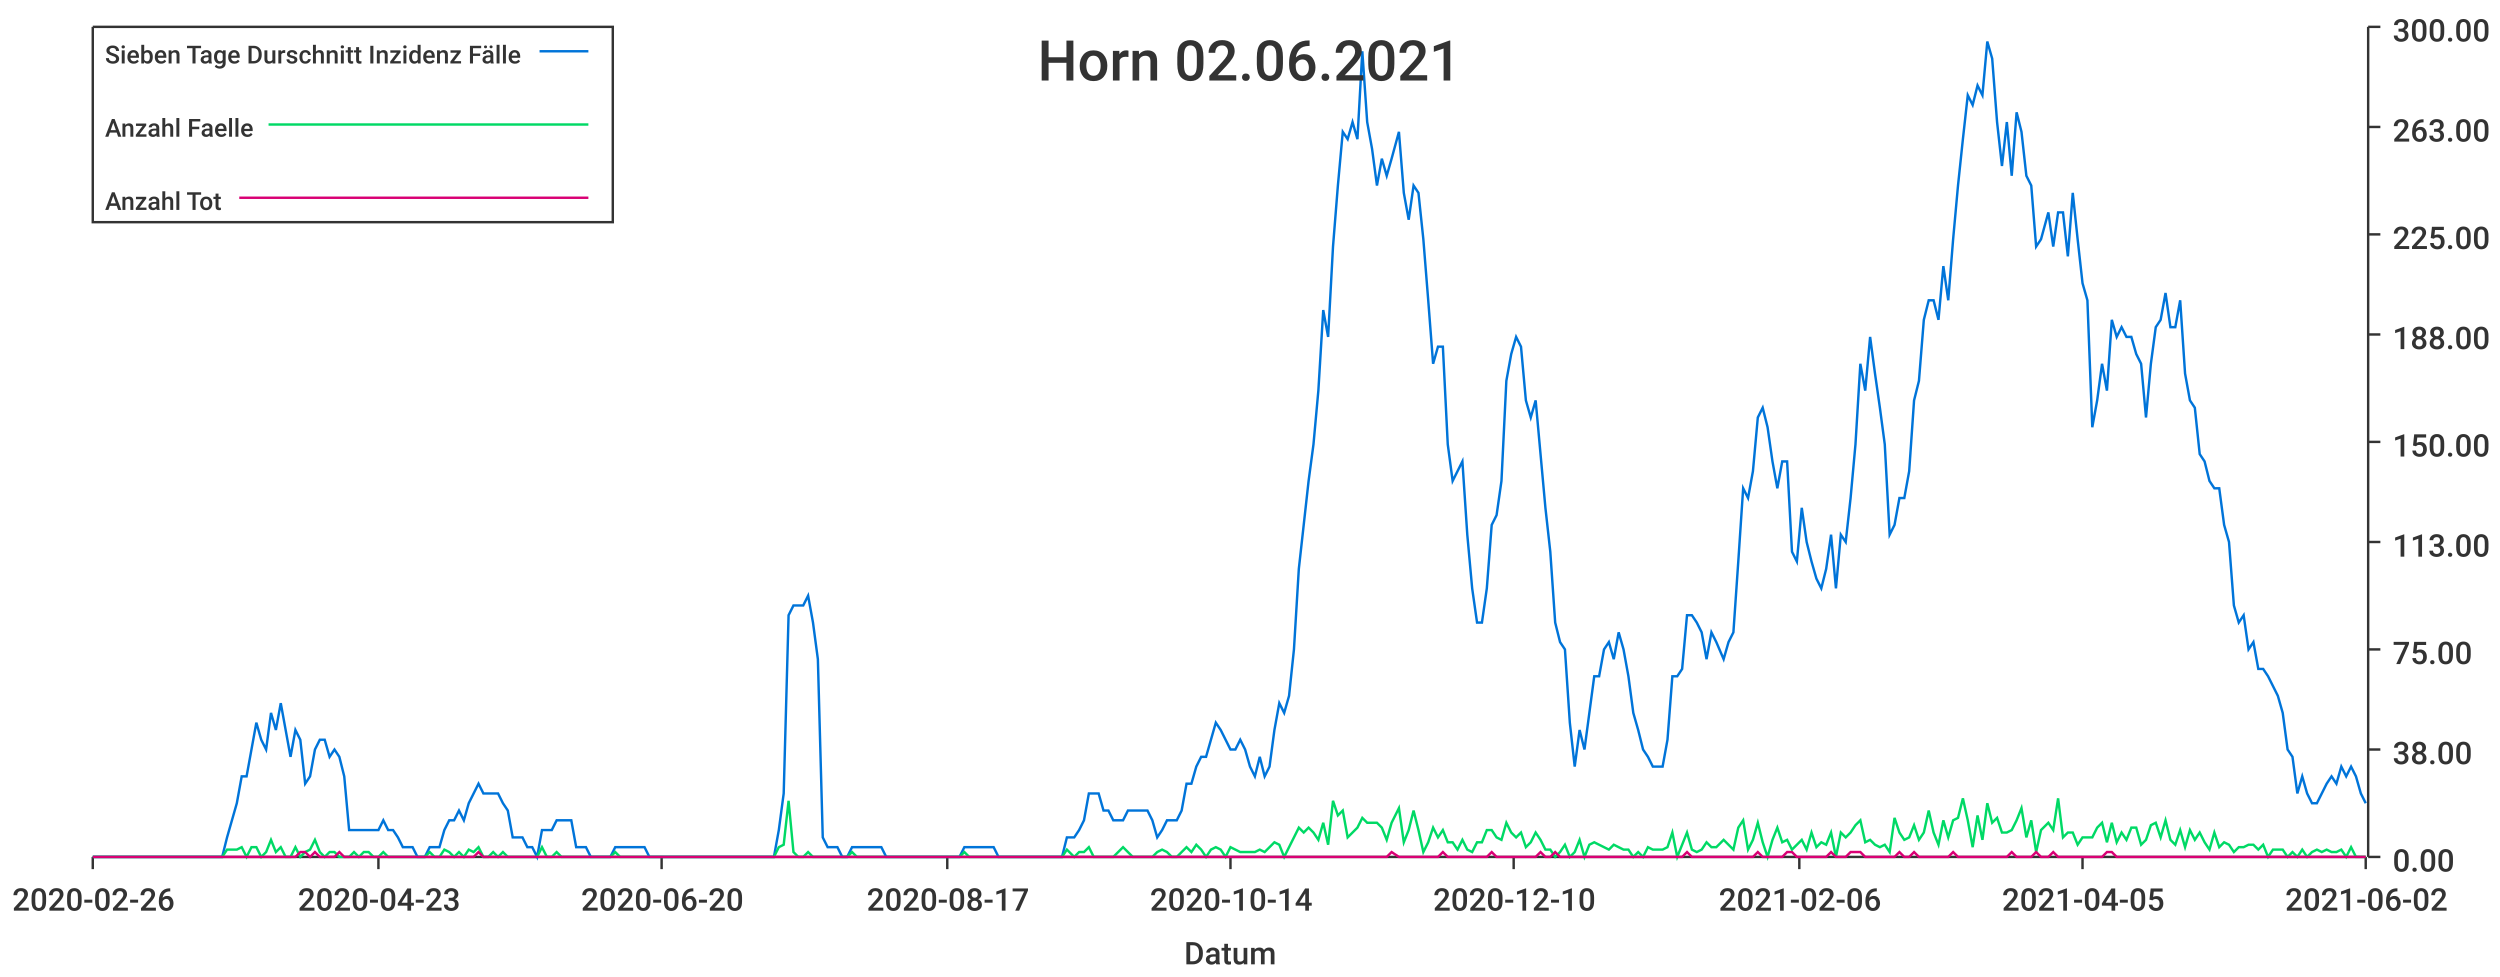
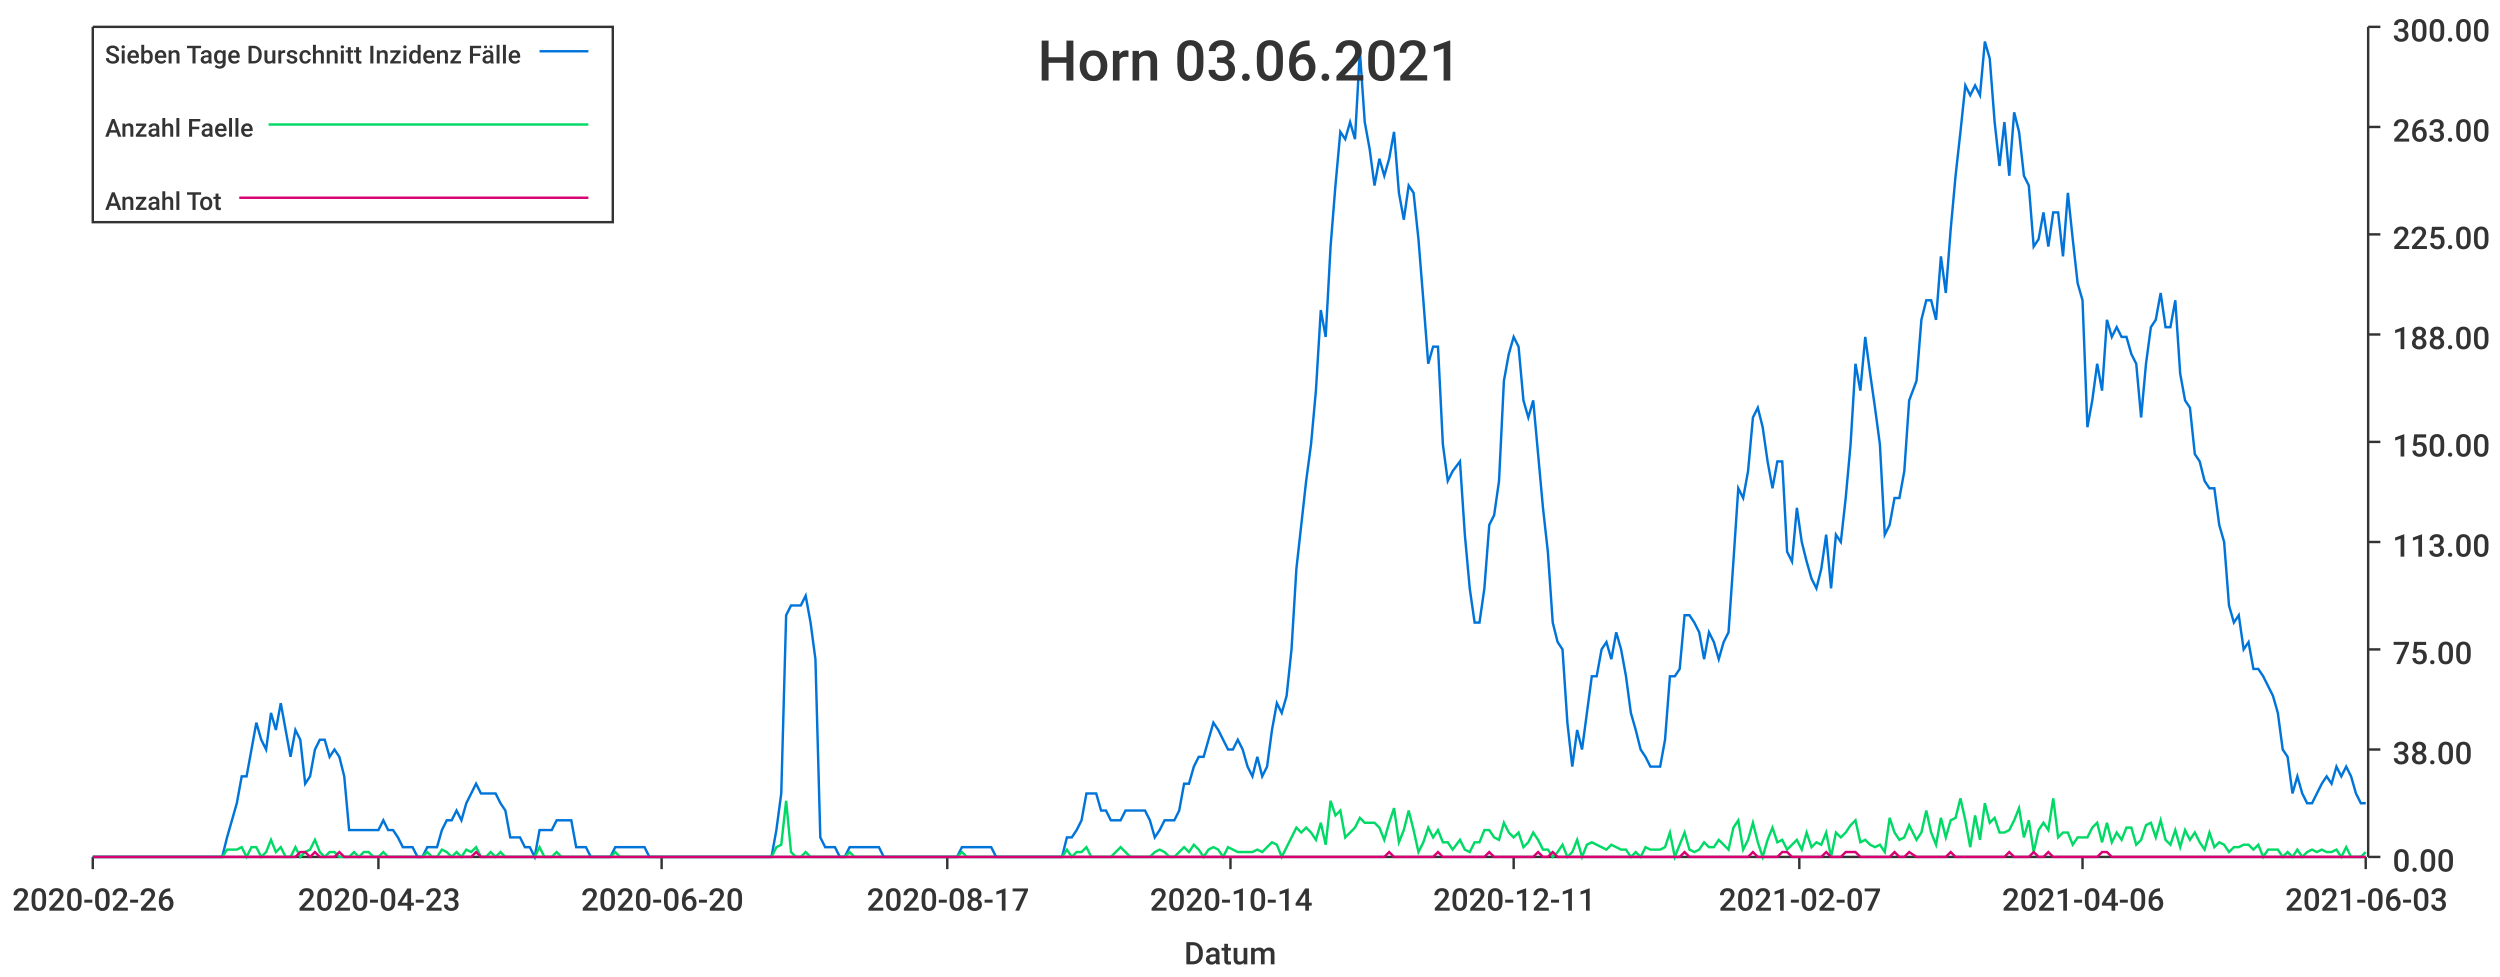
<svg xmlns="http://www.w3.org/2000/svg" width="1024" height="400">\n<path d="M 0 0 L 1024 0 L 1024 400 L 0 400 L 0 0" style="stroke-width:0;stroke:rgba(255,255,255,1.0);fill:rgba(255,255,255,1.0)" />
  <path d="M 38 11 L 969 11 L 969 351 L 38 351 L 38 11" style="stroke-width:0;stroke:rgba(255,255,255,1.0);fill:rgba(255,255,255,1.0)" />
  <path d="M 38 351 L 969 351" style="stroke-width:1;stroke:rgba(51,51,51,1.0);fill:none" />
  <path d="M 38 351 L 38 356" style="stroke-width:1;stroke:rgba(51,51,51,1.0);fill:none" />
  <text x="5" y="373" style="stroke-width:0;stroke:none;fill:rgba(51,51,51,1.0);font-size:12.8px;font-family:'Roboto Medium',sans-serif">2020-02-26</text>
  <path d="M 155 351 L 155 356" style="stroke-width:1;stroke:rgba(51,51,51,1.0);fill:none" />
  <text x="122" y="373" style="stroke-width:0;stroke:none;fill:rgba(51,51,51,1.0);font-size:12.8px;font-family:'Roboto Medium',sans-serif">2020-04-23</text>
  <path d="M 271 351 L 271 356" style="stroke-width:1;stroke:rgba(51,51,51,1.0);fill:none" />
  <text x="238" y="373" style="stroke-width:0;stroke:none;fill:rgba(51,51,51,1.0);font-size:12.8px;font-family:'Roboto Medium',sans-serif">2020-06-20</text>
  <path d="M 388 351 L 388 356" style="stroke-width:1;stroke:rgba(51,51,51,1.0);fill:none" />
  <text x="355" y="373" style="stroke-width:0;stroke:none;fill:rgba(51,51,51,1.0);font-size:12.8px;font-family:'Roboto Medium',sans-serif">2020-08-17</text>
  <path d="M 504 351 L 504 356" style="stroke-width:1;stroke:rgba(51,51,51,1.0);fill:none" />
  <text x="471" y="373" style="stroke-width:0;stroke:none;fill:rgba(51,51,51,1.0);font-size:12.8px;font-family:'Roboto Medium',sans-serif">2020-10-14</text>
  <path d="M 620 351 L 620 356" style="stroke-width:1;stroke:rgba(51,51,51,1.0);fill:none" />
-   <text x="587" y="373" style="stroke-width:0;stroke:none;fill:rgba(51,51,51,1.0);font-size:12.8px;font-family:'Roboto Medium',sans-serif">2020-12-10</text>
+   <text x="587" y="373" style="stroke-width:0;stroke:none;fill:rgba(51,51,51,1.0);font-size:12.8px;font-family:'Roboto Medium',sans-serif">2020-12-11</text>
  <path d="M 737 351 L 737 356" style="stroke-width:1;stroke:rgba(51,51,51,1.0);fill:none" />
-   <text x="704" y="373" style="stroke-width:0;stroke:none;fill:rgba(51,51,51,1.0);font-size:12.8px;font-family:'Roboto Medium',sans-serif">2021-02-06</text>
+   <text x="704" y="373" style="stroke-width:0;stroke:none;fill:rgba(51,51,51,1.0);font-size:12.8px;font-family:'Roboto Medium',sans-serif">2021-02-07</text>
  <path d="M 853 351 L 853 356" style="stroke-width:1;stroke:rgba(51,51,51,1.0);fill:none" />
-   <text x="820" y="373" style="stroke-width:0;stroke:none;fill:rgba(51,51,51,1.0);font-size:12.8px;font-family:'Roboto Medium',sans-serif">2021-04-05</text>
+   <text x="820" y="373" style="stroke-width:0;stroke:none;fill:rgba(51,51,51,1.0);font-size:12.8px;font-family:'Roboto Medium',sans-serif">2021-04-06</text>
  <path d="M 969 351 L 969 356" style="stroke-width:1;stroke:rgba(51,51,51,1.0);fill:none" />
-   <text x="936" y="373" style="stroke-width:0;stroke:none;fill:rgba(51,51,51,1.0);font-size:12.8px;font-family:'Roboto Medium',sans-serif">2021-06-02</text>
+   <text x="936" y="373" style="stroke-width:0;stroke:none;fill:rgba(51,51,51,1.0);font-size:12.8px;font-family:'Roboto Medium',sans-serif">2021-06-03</text>
  <text x="485" y="395" style="stroke-width:0;stroke:none;fill:rgba(51,51,51,1.0);font-size:12.8px;font-family:'Roboto Medium',sans-serif">Datum</text>
  <path d="M 970 351 L 970 11" style="stroke-width:1;stroke:rgba(51,51,51,1.0);fill:none" />
  <path d="M 970 351 L 975 351" style="stroke-width:1;stroke:rgba(51,51,51,1.0);fill:none" />
  <text x="980" y="357" style="stroke-width:0;stroke:none;fill:rgba(51,51,51,1.0);font-size:12.8px;font-family:'Roboto Medium',sans-serif">0.00</text>
  <path d="M 970 307 L 975 307" style="stroke-width:1;stroke:rgba(51,51,51,1.0);fill:none" />
  <text x="980" y="313" style="stroke-width:0;stroke:none;fill:rgba(51,51,51,1.0);font-size:12.8px;font-family:'Roboto Medium',sans-serif">38.00</text>
  <path d="M 970 266 L 975 266" style="stroke-width:1;stroke:rgba(51,51,51,1.0);fill:none" />
  <text x="980" y="272" style="stroke-width:0;stroke:none;fill:rgba(51,51,51,1.0);font-size:12.8px;font-family:'Roboto Medium',sans-serif">75.00</text>
  <path d="M 970 222 L 975 222" style="stroke-width:1;stroke:rgba(51,51,51,1.0);fill:none" />
  <text x="980" y="228" style="stroke-width:0;stroke:none;fill:rgba(51,51,51,1.0);font-size:12.8px;font-family:'Roboto Medium',sans-serif">113.00</text>
  <path d="M 970 181 L 975 181" style="stroke-width:1;stroke:rgba(51,51,51,1.0);fill:none" />
  <text x="980" y="187" style="stroke-width:0;stroke:none;fill:rgba(51,51,51,1.0);font-size:12.8px;font-family:'Roboto Medium',sans-serif">150.00</text>
  <path d="M 970 137 L 975 137" style="stroke-width:1;stroke:rgba(51,51,51,1.0);fill:none" />
  <text x="980" y="143" style="stroke-width:0;stroke:none;fill:rgba(51,51,51,1.0);font-size:12.8px;font-family:'Roboto Medium',sans-serif">188.00</text>
  <path d="M 970 96 L 975 96" style="stroke-width:1;stroke:rgba(51,51,51,1.0);fill:none" />
  <text x="980" y="102" style="stroke-width:0;stroke:none;fill:rgba(51,51,51,1.0);font-size:12.8px;font-family:'Roboto Medium',sans-serif">225.00</text>
  <path d="M 970 52 L 975 52" style="stroke-width:1;stroke:rgba(51,51,51,1.0);fill:none" />
  <text x="980" y="58" style="stroke-width:0;stroke:none;fill:rgba(51,51,51,1.0);font-size:12.8px;font-family:'Roboto Medium',sans-serif">263.00</text>
  <path d="M 970 11 L 975 11" style="stroke-width:1;stroke:rgba(51,51,51,1.0);fill:none" />
  <text x="980" y="17" style="stroke-width:0;stroke:none;fill:rgba(51,51,51,1.0);font-size:12.8px;font-family:'Roboto Medium',sans-serif">300.00</text>
-   <path d="M 38 351 L 41 351 L 43 351 L 45 351 L 47 351 L 49 351 L 51 351 L 53 351 L 55 351 L 57 351 L 59 351 L 61 351 L 63 351 L 65 351 L 67 351 L 69 351 L 71 351 L 73 351 L 75 351 L 77 351 L 79 351 L 81 351 L 83 351 L 85 351 L 87 351 L 89 351 L 91 351 L 93 343 L 95 336 L 97 329 L 99 318 L 101 318 L 103 307 L 105 296 L 107 303 L 109 307 L 111 292 L 113 299 L 115 288 L 117 299 L 119 310 L 121 299 L 123 303 L 125 321 L 127 318 L 129 307 L 131 303 L 133 303 L 135 310 L 137 307 L 139 310 L 141 318 L 143 340 L 145 340 L 147 340 L 149 340 L 151 340 L 153 340 L 155 340 L 157 336 L 159 340 L 161 340 L 163 343 L 165 347 L 167 347 L 169 347 L 171 351 L 174 351 L 176 347 L 178 347 L 180 347 L 182 340 L 184 336 L 186 336 L 188 332 L 190 336 L 192 329 L 194 325 L 196 321 L 198 325 L 200 325 L 202 325 L 204 325 L 206 329 L 208 332 L 210 343 L 212 343 L 214 343 L 216 347 L 218 347 L 220 351 L 222 340 L 224 340 L 226 340 L 228 336 L 230 336 L 232 336 L 234 336 L 236 347 L 238 347 L 240 347 L 242 351 L 244 351 L 246 351 L 248 351 L 250 351 L 252 347 L 254 347 L 256 347 L 258 347 L 260 347 L 262 347 L 264 347 L 266 351 L 268 351 L 270 351 L 272 351 L 274 351 L 276 351 L 278 351 L 280 351 L 282 351 L 284 351 L 286 351 L 288 351 L 290 351 L 292 351 L 294 351 L 296 351 L 298 351 L 300 351 L 302 351 L 304 351 L 307 351 L 309 351 L 311 351 L 313 351 L 315 351 L 317 351 L 319 340 L 321 325 L 323 252 L 325 248 L 327 248 L 329 248 L 331 244 L 333 255 L 335 270 L 337 343 L 339 347 L 341 347 L 343 347 L 345 351 L 347 351 L 349 347 L 351 347 L 353 347 L 355 347 L 357 347 L 359 347 L 361 347 L 363 351 L 365 351 L 367 351 L 369 351 L 371 351 L 373 351 L 375 351 L 377 351 L 379 351 L 381 351 L 383 351 L 385 351 L 387 351 L 389 351 L 391 351 L 393 351 L 395 347 L 397 347 L 399 347 L 401 347 L 403 347 L 405 347 L 407 347 L 409 351 L 411 351 L 413 351 L 415 351 L 417 351 L 419 351 L 421 351 L 423 351 L 425 351 L 427 351 L 429 351 L 431 351 L 433 351 L 435 351 L 437 343 L 440 343 L 442 340 L 444 336 L 446 325 L 448 325 L 450 325 L 452 332 L 454 332 L 456 336 L 458 336 L 460 336 L 462 332 L 464 332 L 466 332 L 468 332 L 470 332 L 472 336 L 474 343 L 476 340 L 478 336 L 480 336 L 482 336 L 484 332 L 486 321 L 488 321 L 490 314 L 492 310 L 494 310 L 496 303 L 498 296 L 500 299 L 502 303 L 504 307 L 506 307 L 508 303 L 510 307 L 512 314 L 514 318 L 516 310 L 518 318 L 520 314 L 522 299 L 524 288 L 526 292 L 528 285 L 530 266 L 532 233 L 534 215 L 536 197 L 538 182 L 540 160 L 542 127 L 544 138 L 546 101 L 548 76 L 550 54 L 552 57 L 554 50 L 556 57 L 558 21 L 560 50 L 562 61 L 564 76 L 566 65 L 568 72 L 570 65 L 573 54 L 575 79 L 577 90 L 579 76 L 581 79 L 583 98 L 585 123 L 587 149 L 589 142 L 591 142 L 593 182 L 595 197 L 597 193 L 599 189 L 601 219 L 603 241 L 605 255 L 607 255 L 609 241 L 611 215 L 613 211 L 615 197 L 617 156 L 619 145 L 621 138 L 623 142 L 625 164 L 627 171 L 629 164 L 631 186 L 633 208 L 635 226 L 637 255 L 639 263 L 641 266 L 643 296 L 645 314 L 647 299 L 649 307 L 651 292 L 653 277 L 655 277 L 657 266 L 659 263 L 661 270 L 663 259 L 665 266 L 667 277 L 669 292 L 671 299 L 673 307 L 675 310 L 677 314 L 679 314 L 681 314 L 683 303 L 685 277 L 687 277 L 689 274 L 691 252 L 693 252 L 695 255 L 697 259 L 699 270 L 701 259 L 703 263 L 706 270 L 708 263 L 710 259 L 712 230 L 714 200 L 716 204 L 718 193 L 720 171 L 722 167 L 724 175 L 726 189 L 728 200 L 730 189 L 732 189 L 734 226 L 736 230 L 738 208 L 740 222 L 742 230 L 744 237 L 746 241 L 748 233 L 750 219 L 752 241 L 754 219 L 756 222 L 758 204 L 760 182 L 762 149 L 764 160 L 766 138 L 768 153 L 770 167 L 772 182 L 774 219 L 776 215 L 778 204 L 780 204 L 782 193 L 784 164 L 786 156 L 788 131 L 790 123 L 792 123 L 794 131 L 796 109 L 798 123 L 800 98 L 802 76 L 804 57 L 806 39 L 808 43 L 810 35 L 812 39 L 814 17 L 816 24 L 818 50 L 820 68 L 822 50 L 824 72 L 826 46 L 828 54 L 830 72 L 832 76 L 834 101 L 836 98 L 839 87 L 841 101 L 843 87 L 845 87 L 847 105 L 849 79 L 851 98 L 853 116 L 855 123 L 857 175 L 859 164 L 861 149 L 863 160 L 865 131 L 867 138 L 869 134 L 871 138 L 873 138 L 875 145 L 877 149 L 879 171 L 881 149 L 883 134 L 885 131 L 887 120 L 889 134 L 891 134 L 893 123 L 895 153 L 897 164 L 899 167 L 901 186 L 903 189 L 905 197 L 907 200 L 909 200 L 911 215 L 913 222 L 915 248 L 917 255 L 919 252 L 921 266 L 923 263 L 925 274 L 927 274 L 929 277 L 931 281 L 933 285 L 935 292 L 937 307 L 939 310 L 941 325 L 943 318 L 945 325 L 947 329 L 949 329 L 951 325 L 953 321 L 955 318 L 957 321 L 959 314 L 961 318 L 963 314 L 965 318 L 967 325 L 969 329" style="stroke-width:1;stroke:rgba(0,116,217,1.0);fill:none" />
-   <path d="M 38 351 L 41 351 L 43 351 L 45 351 L 47 351 L 49 351 L 51 351 L 53 351 L 55 351 L 57 351 L 59 351 L 61 351 L 63 351 L 65 351 L 67 351 L 69 351 L 71 351 L 73 351 L 75 351 L 77 351 L 79 351 L 81 351 L 83 351 L 85 351 L 87 351 L 89 351 L 91 351 L 93 348 L 95 348 L 97 348 L 99 347 L 101 351 L 103 347 L 105 347 L 107 351 L 109 349 L 111 344 L 113 349 L 115 347 L 117 351 L 119 351 L 121 347 L 123 351 L 125 349 L 127 348 L 129 344 L 131 349 L 133 351 L 135 349 L 137 349 L 139 351 L 141 351 L 143 351 L 145 349 L 147 351 L 149 349 L 151 349 L 153 351 L 155 351 L 157 349 L 159 351 L 161 351 L 163 351 L 165 351 L 167 351 L 169 351 L 171 351 L 174 351 L 176 349 L 178 351 L 180 351 L 182 348 L 184 349 L 186 351 L 188 349 L 190 351 L 192 348 L 194 349 L 196 347 L 198 351 L 200 351 L 202 349 L 204 351 L 206 349 L 208 351 L 210 351 L 212 351 L 214 351 L 216 351 L 218 351 L 220 351 L 222 347 L 224 351 L 226 351 L 228 349 L 230 351 L 232 351 L 234 351 L 236 351 L 238 351 L 240 351 L 242 351 L 244 351 L 246 351 L 248 351 L 250 351 L 252 349 L 254 351 L 256 351 L 258 351 L 260 351 L 262 351 L 264 351 L 266 351 L 268 351 L 270 351 L 272 351 L 274 351 L 276 351 L 278 351 L 280 351 L 282 351 L 284 351 L 286 351 L 288 351 L 290 351 L 292 351 L 294 351 L 296 351 L 298 351 L 300 351 L 302 351 L 304 351 L 307 351 L 309 351 L 311 351 L 313 351 L 315 351 L 317 351 L 319 347 L 321 346 L 323 328 L 325 349 L 327 351 L 329 351 L 331 349 L 333 351 L 335 351 L 337 351 L 339 351 L 341 351 L 343 351 L 345 351 L 347 351 L 349 349 L 351 351 L 353 351 L 355 351 L 357 351 L 359 351 L 361 351 L 363 351 L 365 351 L 367 351 L 369 351 L 371 351 L 373 351 L 375 351 L 377 351 L 379 351 L 381 351 L 383 351 L 385 351 L 387 351 L 389 351 L 391 351 L 393 351 L 395 349 L 397 351 L 399 351 L 401 351 L 403 351 L 405 351 L 407 351 L 409 351 L 411 351 L 413 351 L 415 351 L 417 351 L 419 351 L 421 351 L 423 351 L 425 351 L 427 351 L 429 351 L 431 351 L 433 351 L 435 351 L 437 348 L 440 351 L 442 349 L 444 349 L 446 347 L 448 351 L 450 351 L 452 351 L 454 351 L 456 351 L 458 349 L 460 347 L 462 349 L 464 351 L 466 351 L 468 351 L 470 351 L 472 351 L 474 349 L 476 348 L 478 349 L 480 351 L 482 351 L 484 349 L 486 347 L 488 349 L 490 346 L 492 348 L 494 351 L 496 348 L 498 347 L 500 348 L 502 351 L 504 347 L 506 348 L 508 349 L 510 349 L 512 349 L 514 349 L 516 348 L 518 349 L 520 347 L 522 345 L 524 346 L 526 351 L 528 347 L 530 343 L 532 339 L 534 341 L 536 339 L 538 341 L 540 344 L 542 337 L 544 346 L 546 328 L 548 334 L 550 332 L 552 343 L 554 341 L 556 339 L 558 335 L 560 337 L 562 337 L 564 337 L 566 339 L 568 344 L 570 337 L 573 331 L 575 345 L 577 340 L 579 332 L 581 340 L 583 349 L 585 345 L 587 339 L 589 343 L 591 340 L 593 345 L 595 345 L 597 348 L 599 344 L 601 348 L 603 349 L 605 345 L 607 345 L 609 340 L 611 340 L 613 343 L 615 344 L 617 337 L 619 341 L 621 343 L 623 341 L 625 347 L 627 345 L 629 341 L 631 344 L 633 348 L 635 348 L 637 351 L 639 349 L 641 346 L 643 351 L 645 349 L 647 344 L 649 351 L 651 346 L 653 345 L 655 346 L 657 347 L 659 348 L 661 346 L 663 347 L 665 348 L 667 348 L 669 351 L 671 349 L 673 351 L 675 347 L 677 348 L 679 348 L 681 348 L 683 347 L 685 341 L 687 351 L 689 346 L 691 341 L 693 348 L 695 349 L 697 348 L 699 345 L 701 347 L 703 347 L 706 344 L 708 346 L 710 348 L 712 339 L 714 336 L 716 348 L 718 344 L 720 337 L 722 345 L 724 351 L 726 344 L 728 339 L 730 345 L 732 344 L 734 348 L 736 346 L 738 344 L 740 348 L 742 341 L 744 347 L 746 345 L 748 346 L 750 341 L 752 351 L 754 341 L 756 343 L 758 341 L 760 338 L 762 336 L 764 345 L 766 344 L 768 346 L 770 347 L 772 346 L 774 349 L 776 335 L 778 341 L 780 344 L 782 343 L 784 338 L 786 344 L 788 341 L 790 332 L 792 341 L 794 346 L 796 336 L 798 343 L 800 336 L 802 335 L 804 327 L 806 336 L 808 347 L 810 334 L 812 344 L 814 329 L 816 337 L 818 335 L 820 341 L 822 341 L 824 340 L 826 336 L 828 331 L 830 343 L 832 336 L 834 349 L 836 340 L 839 337 L 841 340 L 843 327 L 845 343 L 847 341 L 849 341 L 851 346 L 853 343 L 855 343 L 857 343 L 859 339 L 861 337 L 863 345 L 865 337 L 867 345 L 869 341 L 871 344 L 873 339 L 875 339 L 877 346 L 879 344 L 881 338 L 883 337 L 885 343 L 887 336 L 889 344 L 891 346 L 893 340 L 895 347 L 897 340 L 899 344 L 901 341 L 903 345 L 905 348 L 907 341 L 909 347 L 911 345 L 913 346 L 915 349 L 917 347 L 919 347 L 921 346 L 923 346 L 925 348 L 927 346 L 929 351 L 931 348 L 933 348 L 935 348 L 937 351 L 939 349 L 941 351 L 943 348 L 945 351 L 947 349 L 949 348 L 951 349 L 953 348 L 955 349 L 957 349 L 959 348 L 961 351 L 963 347 L 965 351 L 967 351 L 969 351" style="stroke-width:1;stroke:rgba(0,217,101,1.0);fill:none" />
-   <path d="M 38 351 L 41 351 L 43 351 L 45 351 L 47 351 L 49 351 L 51 351 L 53 351 L 55 351 L 57 351 L 59 351 L 61 351 L 63 351 L 65 351 L 67 351 L 69 351 L 71 351 L 73 351 L 75 351 L 77 351 L 79 351 L 81 351 L 83 351 L 85 351 L 87 351 L 89 351 L 91 351 L 93 351 L 95 351 L 97 351 L 99 351 L 101 351 L 103 351 L 105 351 L 107 351 L 109 351 L 111 351 L 113 351 L 115 351 L 117 351 L 119 351 L 121 351 L 123 349 L 125 349 L 127 351 L 129 349 L 131 351 L 133 351 L 135 351 L 137 351 L 139 349 L 141 351 L 143 351 L 145 351 L 147 351 L 149 351 L 151 351 L 153 351 L 155 351 L 157 351 L 159 351 L 161 351 L 163 351 L 165 351 L 167 351 L 169 351 L 171 351 L 174 351 L 176 351 L 178 351 L 180 351 L 182 351 L 184 351 L 186 351 L 188 351 L 190 351 L 192 351 L 194 351 L 196 349 L 198 351 L 200 351 L 202 351 L 204 351 L 206 351 L 208 351 L 210 351 L 212 351 L 214 351 L 216 351 L 218 351 L 220 351 L 222 351 L 224 351 L 226 351 L 228 351 L 230 351 L 232 351 L 234 351 L 236 351 L 238 351 L 240 351 L 242 351 L 244 351 L 246 351 L 248 351 L 250 351 L 252 351 L 254 351 L 256 351 L 258 351 L 260 351 L 262 351 L 264 351 L 266 351 L 268 351 L 270 351 L 272 351 L 274 351 L 276 351 L 278 351 L 280 351 L 282 351 L 284 351 L 286 351 L 288 351 L 290 351 L 292 351 L 294 351 L 296 351 L 298 351 L 300 351 L 302 351 L 304 351 L 307 351 L 309 351 L 311 351 L 313 351 L 315 351 L 317 351 L 319 351 L 321 351 L 323 351 L 325 351 L 327 351 L 329 351 L 331 351 L 333 351 L 335 351 L 337 351 L 339 351 L 341 351 L 343 351 L 345 351 L 347 351 L 349 351 L 351 351 L 353 351 L 355 351 L 357 351 L 359 351 L 361 351 L 363 351 L 365 351 L 367 351 L 369 351 L 371 351 L 373 351 L 375 351 L 377 351 L 379 351 L 381 351 L 383 351 L 385 351 L 387 351 L 389 351 L 391 351 L 393 351 L 395 351 L 397 351 L 399 351 L 401 351 L 403 351 L 405 351 L 407 351 L 409 351 L 411 351 L 413 351 L 415 351 L 417 351 L 419 351 L 421 351 L 423 351 L 425 351 L 427 351 L 429 351 L 431 351 L 433 351 L 435 351 L 437 351 L 440 351 L 442 351 L 444 351 L 446 351 L 448 351 L 450 351 L 452 351 L 454 351 L 456 351 L 458 351 L 460 351 L 462 351 L 464 351 L 466 351 L 468 351 L 470 351 L 472 351 L 474 351 L 476 351 L 478 351 L 480 351 L 482 351 L 484 351 L 486 351 L 488 351 L 490 351 L 492 351 L 494 351 L 496 351 L 498 351 L 500 351 L 502 351 L 504 351 L 506 351 L 508 351 L 510 351 L 512 351 L 514 351 L 516 351 L 518 351 L 520 351 L 522 351 L 524 351 L 526 351 L 528 351 L 530 351 L 532 351 L 534 351 L 536 351 L 538 351 L 540 351 L 542 351 L 544 351 L 546 351 L 548 351 L 550 351 L 552 351 L 554 351 L 556 351 L 558 351 L 560 351 L 562 351 L 564 351 L 566 351 L 568 351 L 570 349 L 573 351 L 575 351 L 577 351 L 579 351 L 581 351 L 583 351 L 585 351 L 587 351 L 589 351 L 591 349 L 593 351 L 595 351 L 597 351 L 599 351 L 601 351 L 603 351 L 605 351 L 607 351 L 609 351 L 611 349 L 613 351 L 615 351 L 617 351 L 619 351 L 621 351 L 623 351 L 625 351 L 627 351 L 629 351 L 631 349 L 633 351 L 635 351 L 637 349 L 639 351 L 641 351 L 643 351 L 645 351 L 647 351 L 649 351 L 651 351 L 653 351 L 655 351 L 657 351 L 659 351 L 661 351 L 663 351 L 665 351 L 667 351 L 669 351 L 671 351 L 673 351 L 675 351 L 677 351 L 679 351 L 681 351 L 683 351 L 685 351 L 687 351 L 689 351 L 691 349 L 693 351 L 695 351 L 697 351 L 699 351 L 701 351 L 703 351 L 706 351 L 708 351 L 710 351 L 712 351 L 714 351 L 716 351 L 718 351 L 720 349 L 722 351 L 724 351 L 726 351 L 728 351 L 730 351 L 732 349 L 734 349 L 736 351 L 738 351 L 740 351 L 742 351 L 744 351 L 746 351 L 748 351 L 750 349 L 752 351 L 754 351 L 756 351 L 758 349 L 760 349 L 762 349 L 764 351 L 766 351 L 768 351 L 770 351 L 772 351 L 774 351 L 776 351 L 778 349 L 780 351 L 782 351 L 784 349 L 786 351 L 788 351 L 790 351 L 792 351 L 794 351 L 796 351 L 798 351 L 800 349 L 802 351 L 804 351 L 806 351 L 808 351 L 810 351 L 812 351 L 814 351 L 816 351 L 818 351 L 820 351 L 822 351 L 824 349 L 826 351 L 828 351 L 830 351 L 832 351 L 834 349 L 836 351 L 839 351 L 841 349 L 843 351 L 845 351 L 847 351 L 849 351 L 851 351 L 853 351 L 855 351 L 857 351 L 859 351 L 861 351 L 863 349 L 865 349 L 867 351 L 869 351 L 871 351 L 873 351 L 875 351 L 877 351 L 879 351 L 881 351 L 883 351 L 885 351 L 887 351 L 889 351 L 891 351 L 893 351 L 895 351 L 897 351 L 899 351 L 901 351 L 903 351 L 905 351 L 907 351 L 909 351 L 911 351 L 913 351 L 915 351 L 917 351 L 919 351 L 921 351 L 923 351 L 925 351 L 927 351 L 929 351 L 931 351 L 933 351 L 935 351 L 937 351 L 939 351 L 941 351 L 943 351 L 945 351 L 947 351 L 949 351 L 951 351 L 953 351 L 955 351 L 957 351 L 959 351 L 961 351 L 963 351 L 965 351 L 967 351 L 969 351" style="stroke-width:1;stroke:rgba(217,0,116,1.0);fill:none" />
-   <text x="425" y="33" style="stroke-width:0;stroke:none;fill:rgba(51,51,51,1.0);font-size:23.0px;font-family:'Roboto Medium',sans-serif">Horn 02.06.2021</text>
+   <path d="M 38 351 L 41 351 L 43 351 L 45 351 L 47 351 L 49 351 L 51 351 L 53 351 L 55 351 L 57 351 L 59 351 L 61 351 L 63 351 L 65 351 L 67 351 L 69 351 L 71 351 L 73 351 L 75 351 L 77 351 L 79 351 L 81 351 L 83 351 L 85 351 L 87 351 L 89 351 L 91 351 L 93 343 L 95 336 L 97 329 L 99 318 L 101 318 L 103 307 L 105 296 L 107 303 L 109 307 L 111 292 L 113 299 L 115 288 L 117 299 L 119 310 L 121 299 L 123 303 L 125 321 L 127 318 L 129 307 L 131 303 L 133 303 L 135 310 L 137 307 L 139 310 L 141 318 L 143 340 L 145 340 L 147 340 L 149 340 L 151 340 L 153 340 L 155 340 L 157 336 L 159 340 L 161 340 L 163 343 L 165 347 L 167 347 L 169 347 L 171 351 L 173 351 L 175 347 L 177 347 L 179 347 L 181 340 L 183 336 L 185 336 L 187 332 L 189 336 L 191 329 L 193 325 L 195 321 L 197 325 L 199 325 L 201 325 L 203 325 L 205 329 L 207 332 L 209 343 L 211 343 L 213 343 L 215 347 L 217 347 L 219 351 L 221 340 L 223 340 L 226 340 L 228 336 L 230 336 L 232 336 L 234 336 L 236 347 L 238 347 L 240 347 L 242 351 L 244 351 L 246 351 L 248 351 L 250 351 L 252 347 L 254 347 L 256 347 L 258 347 L 260 347 L 262 347 L 264 347 L 266 351 L 268 351 L 270 351 L 272 351 L 274 351 L 276 351 L 278 351 L 280 351 L 282 351 L 284 351 L 286 351 L 288 351 L 290 351 L 292 351 L 294 351 L 296 351 L 298 351 L 300 351 L 302 351 L 304 351 L 306 351 L 308 351 L 310 351 L 312 351 L 314 351 L 316 351 L 318 340 L 320 325 L 322 252 L 324 248 L 326 248 L 328 248 L 330 244 L 332 255 L 334 270 L 336 343 L 338 347 L 340 347 L 342 347 L 344 351 L 346 351 L 348 347 L 350 347 L 352 347 L 354 347 L 356 347 L 358 347 L 360 347 L 362 351 L 364 351 L 366 351 L 368 351 L 370 351 L 372 351 L 374 351 L 376 351 L 378 351 L 380 351 L 382 351 L 384 351 L 386 351 L 388 351 L 390 351 L 392 351 L 394 347 L 396 347 L 398 347 L 400 347 L 402 347 L 404 347 L 406 347 L 408 351 L 410 351 L 413 351 L 415 351 L 417 351 L 419 351 L 421 351 L 423 351 L 425 351 L 427 351 L 429 351 L 431 351 L 433 351 L 435 351 L 437 343 L 439 343 L 441 340 L 443 336 L 445 325 L 447 325 L 449 325 L 451 332 L 453 332 L 455 336 L 457 336 L 459 336 L 461 332 L 463 332 L 465 332 L 467 332 L 469 332 L 471 336 L 473 343 L 475 340 L 477 336 L 479 336 L 481 336 L 483 332 L 485 321 L 487 321 L 489 314 L 491 310 L 493 310 L 495 303 L 497 296 L 499 299 L 501 303 L 503 307 L 505 307 L 507 303 L 509 307 L 511 314 L 513 318 L 515 310 L 517 318 L 519 314 L 521 299 L 523 288 L 525 292 L 527 285 L 529 266 L 531 233 L 533 215 L 535 197 L 537 182 L 539 160 L 541 127 L 543 138 L 545 101 L 547 76 L 549 54 L 551 57 L 553 50 L 555 57 L 557 21 L 559 50 L 561 61 L 563 76 L 565 65 L 567 72 L 569 65 L 571 54 L 573 79 L 575 90 L 577 76 L 579 79 L 581 98 L 583 123 L 585 149 L 587 142 L 589 142 L 591 182 L 593 197 L 595 193 L 598 189 L 600 219 L 602 241 L 604 255 L 606 255 L 608 241 L 610 215 L 612 211 L 614 197 L 616 156 L 618 145 L 620 138 L 622 142 L 624 164 L 626 171 L 628 164 L 630 186 L 632 208 L 634 226 L 636 255 L 638 263 L 640 266 L 642 296 L 644 314 L 646 299 L 648 307 L 650 292 L 652 277 L 654 277 L 656 266 L 658 263 L 660 270 L 662 259 L 664 266 L 666 277 L 668 292 L 670 299 L 672 307 L 674 310 L 676 314 L 678 314 L 680 314 L 682 303 L 684 277 L 686 277 L 688 274 L 690 252 L 692 252 L 694 255 L 696 259 L 698 270 L 700 259 L 702 263 L 704 270 L 706 263 L 708 259 L 710 230 L 712 200 L 714 204 L 716 193 L 718 171 L 720 167 L 722 175 L 724 189 L 726 200 L 728 189 L 730 189 L 732 226 L 734 230 L 736 208 L 738 222 L 740 230 L 742 237 L 744 241 L 746 233 L 748 219 L 750 241 L 752 219 L 754 222 L 756 204 L 758 182 L 760 149 L 762 160 L 764 138 L 766 153 L 768 167 L 770 182 L 772 219 L 774 215 L 776 204 L 778 204 L 780 193 L 782 164 L 785 156 L 787 131 L 789 123 L 791 123 L 793 131 L 795 105 L 797 120 L 799 94 L 801 72 L 803 54 L 805 35 L 807 39 L 809 35 L 811 39 L 813 17 L 815 24 L 817 50 L 819 68 L 821 50 L 823 72 L 825 46 L 827 54 L 829 72 L 831 76 L 833 101 L 835 98 L 837 87 L 839 101 L 841 87 L 843 87 L 845 105 L 847 79 L 849 98 L 851 116 L 853 123 L 855 175 L 857 164 L 859 149 L 861 160 L 863 131 L 865 138 L 867 134 L 869 138 L 871 138 L 873 145 L 875 149 L 877 171 L 879 149 L 881 134 L 883 131 L 885 120 L 887 134 L 889 134 L 891 123 L 893 153 L 895 164 L 897 167 L 899 186 L 901 189 L 903 197 L 905 200 L 907 200 L 909 215 L 911 222 L 913 248 L 915 255 L 917 252 L 919 266 L 921 263 L 923 274 L 925 274 L 927 277 L 929 281 L 931 285 L 933 292 L 935 307 L 937 310 L 939 325 L 941 318 L 943 325 L 945 329 L 947 329 L 949 325 L 951 321 L 953 318 L 955 321 L 957 314 L 959 318 L 961 314 L 963 318 L 965 325 L 967 329 L 969 329" style="stroke-width:1;stroke:rgba(0,116,217,1.0);fill:none" />
+   <path d="M 38 351 L 41 351 L 43 351 L 45 351 L 47 351 L 49 351 L 51 351 L 53 351 L 55 351 L 57 351 L 59 351 L 61 351 L 63 351 L 65 351 L 67 351 L 69 351 L 71 351 L 73 351 L 75 351 L 77 351 L 79 351 L 81 351 L 83 351 L 85 351 L 87 351 L 89 351 L 91 351 L 93 348 L 95 348 L 97 348 L 99 347 L 101 351 L 103 347 L 105 347 L 107 351 L 109 349 L 111 344 L 113 349 L 115 347 L 117 351 L 119 351 L 121 347 L 123 351 L 125 349 L 127 348 L 129 344 L 131 349 L 133 351 L 135 349 L 137 349 L 139 351 L 141 351 L 143 351 L 145 349 L 147 351 L 149 349 L 151 349 L 153 351 L 155 351 L 157 349 L 159 351 L 161 351 L 163 351 L 165 351 L 167 351 L 169 351 L 171 351 L 173 351 L 175 349 L 177 351 L 179 351 L 181 348 L 183 349 L 185 351 L 187 349 L 189 351 L 191 348 L 193 349 L 195 347 L 197 351 L 199 351 L 201 349 L 203 351 L 205 349 L 207 351 L 209 351 L 211 351 L 213 351 L 215 351 L 217 351 L 219 351 L 221 347 L 223 351 L 226 351 L 228 349 L 230 351 L 232 351 L 234 351 L 236 351 L 238 351 L 240 351 L 242 351 L 244 351 L 246 351 L 248 351 L 250 351 L 252 349 L 254 351 L 256 351 L 258 351 L 260 351 L 262 351 L 264 351 L 266 351 L 268 351 L 270 351 L 272 351 L 274 351 L 276 351 L 278 351 L 280 351 L 282 351 L 284 351 L 286 351 L 288 351 L 290 351 L 292 351 L 294 351 L 296 351 L 298 351 L 300 351 L 302 351 L 304 351 L 306 351 L 308 351 L 310 351 L 312 351 L 314 351 L 316 351 L 318 347 L 320 346 L 322 328 L 324 349 L 326 351 L 328 351 L 330 349 L 332 351 L 334 351 L 336 351 L 338 351 L 340 351 L 342 351 L 344 351 L 346 351 L 348 349 L 350 351 L 352 351 L 354 351 L 356 351 L 358 351 L 360 351 L 362 351 L 364 351 L 366 351 L 368 351 L 370 351 L 372 351 L 374 351 L 376 351 L 378 351 L 380 351 L 382 351 L 384 351 L 386 351 L 388 351 L 390 351 L 392 351 L 394 349 L 396 351 L 398 351 L 400 351 L 402 351 L 404 351 L 406 351 L 408 351 L 410 351 L 413 351 L 415 351 L 417 351 L 419 351 L 421 351 L 423 351 L 425 351 L 427 351 L 429 351 L 431 351 L 433 351 L 435 351 L 437 348 L 439 351 L 441 349 L 443 349 L 445 347 L 447 351 L 449 351 L 451 351 L 453 351 L 455 351 L 457 349 L 459 347 L 461 349 L 463 351 L 465 351 L 467 351 L 469 351 L 471 351 L 473 349 L 475 348 L 477 349 L 479 351 L 481 351 L 483 349 L 485 347 L 487 349 L 489 346 L 491 348 L 493 351 L 495 348 L 497 347 L 499 348 L 501 351 L 503 347 L 505 348 L 507 349 L 509 349 L 511 349 L 513 349 L 515 348 L 517 349 L 519 347 L 521 345 L 523 346 L 525 351 L 527 347 L 529 343 L 531 339 L 533 341 L 535 339 L 537 341 L 539 344 L 541 337 L 543 346 L 545 328 L 547 334 L 549 332 L 551 343 L 553 341 L 555 339 L 557 335 L 559 337 L 561 337 L 563 337 L 565 339 L 567 344 L 569 337 L 571 331 L 573 345 L 575 340 L 577 332 L 579 340 L 581 349 L 583 345 L 585 339 L 587 343 L 589 340 L 591 345 L 593 345 L 595 348 L 598 344 L 600 348 L 602 349 L 604 345 L 606 345 L 608 340 L 610 340 L 612 343 L 614 344 L 616 337 L 618 341 L 620 343 L 622 341 L 624 347 L 626 345 L 628 341 L 630 344 L 632 348 L 634 348 L 636 351 L 638 349 L 640 346 L 642 351 L 644 349 L 646 344 L 648 351 L 650 346 L 652 345 L 654 346 L 656 347 L 658 348 L 660 346 L 662 347 L 664 348 L 666 348 L 668 351 L 670 349 L 672 351 L 674 347 L 676 348 L 678 348 L 680 348 L 682 347 L 684 341 L 686 351 L 688 346 L 690 341 L 692 348 L 694 349 L 696 348 L 698 345 L 700 347 L 702 347 L 704 344 L 706 346 L 708 348 L 710 339 L 712 336 L 714 348 L 716 344 L 718 337 L 720 345 L 722 351 L 724 344 L 726 339 L 728 345 L 730 344 L 732 348 L 734 346 L 736 344 L 738 348 L 740 341 L 742 347 L 744 345 L 746 346 L 748 341 L 750 351 L 752 341 L 754 343 L 756 341 L 758 338 L 760 336 L 762 345 L 764 344 L 766 346 L 768 347 L 770 346 L 772 349 L 774 335 L 776 341 L 778 344 L 780 343 L 782 338 L 785 344 L 787 341 L 789 332 L 791 341 L 793 346 L 795 335 L 797 343 L 799 336 L 801 335 L 803 327 L 805 336 L 807 347 L 809 334 L 811 344 L 813 329 L 815 337 L 817 335 L 819 341 L 821 341 L 823 340 L 825 336 L 827 331 L 829 343 L 831 336 L 833 349 L 835 340 L 837 337 L 839 340 L 841 327 L 843 343 L 845 341 L 847 341 L 849 346 L 851 343 L 853 343 L 855 343 L 857 339 L 859 337 L 861 345 L 863 337 L 865 345 L 867 341 L 869 344 L 871 339 L 873 339 L 875 346 L 877 344 L 879 338 L 881 337 L 883 343 L 885 336 L 887 344 L 889 346 L 891 340 L 893 347 L 895 340 L 897 344 L 899 341 L 901 345 L 903 348 L 905 341 L 907 347 L 909 345 L 911 346 L 913 349 L 915 347 L 917 347 L 919 346 L 921 346 L 923 348 L 925 346 L 927 351 L 929 348 L 931 348 L 933 348 L 935 351 L 937 349 L 939 351 L 941 348 L 943 351 L 945 349 L 947 348 L 949 349 L 951 348 L 953 349 L 955 349 L 957 348 L 959 351 L 961 347 L 963 351 L 965 351 L 967 351 L 969 349" style="stroke-width:1;stroke:rgba(0,217,101,1.0);fill:none" />
+   <path d="M 38 351 L 41 351 L 43 351 L 45 351 L 47 351 L 49 351 L 51 351 L 53 351 L 55 351 L 57 351 L 59 351 L 61 351 L 63 351 L 65 351 L 67 351 L 69 351 L 71 351 L 73 351 L 75 351 L 77 351 L 79 351 L 81 351 L 83 351 L 85 351 L 87 351 L 89 351 L 91 351 L 93 351 L 95 351 L 97 351 L 99 351 L 101 351 L 103 351 L 105 351 L 107 351 L 109 351 L 111 351 L 113 351 L 115 351 L 117 351 L 119 351 L 121 351 L 123 349 L 125 349 L 127 351 L 129 349 L 131 351 L 133 351 L 135 351 L 137 351 L 139 349 L 141 351 L 143 351 L 145 351 L 147 351 L 149 351 L 151 351 L 153 351 L 155 351 L 157 351 L 159 351 L 161 351 L 163 351 L 165 351 L 167 351 L 169 351 L 171 351 L 173 351 L 175 351 L 177 351 L 179 351 L 181 351 L 183 351 L 185 351 L 187 351 L 189 351 L 191 351 L 193 351 L 195 349 L 197 351 L 199 351 L 201 351 L 203 351 L 205 351 L 207 351 L 209 351 L 211 351 L 213 351 L 215 351 L 217 351 L 219 351 L 221 351 L 223 351 L 226 351 L 228 351 L 230 351 L 232 351 L 234 351 L 236 351 L 238 351 L 240 351 L 242 351 L 244 351 L 246 351 L 248 351 L 250 351 L 252 351 L 254 351 L 256 351 L 258 351 L 260 351 L 262 351 L 264 351 L 266 351 L 268 351 L 270 351 L 272 351 L 274 351 L 276 351 L 278 351 L 280 351 L 282 351 L 284 351 L 286 351 L 288 351 L 290 351 L 292 351 L 294 351 L 296 351 L 298 351 L 300 351 L 302 351 L 304 351 L 306 351 L 308 351 L 310 351 L 312 351 L 314 351 L 316 351 L 318 351 L 320 351 L 322 351 L 324 351 L 326 351 L 328 351 L 330 351 L 332 351 L 334 351 L 336 351 L 338 351 L 340 351 L 342 351 L 344 351 L 346 351 L 348 351 L 350 351 L 352 351 L 354 351 L 356 351 L 358 351 L 360 351 L 362 351 L 364 351 L 366 351 L 368 351 L 370 351 L 372 351 L 374 351 L 376 351 L 378 351 L 380 351 L 382 351 L 384 351 L 386 351 L 388 351 L 390 351 L 392 351 L 394 351 L 396 351 L 398 351 L 400 351 L 402 351 L 404 351 L 406 351 L 408 351 L 410 351 L 413 351 L 415 351 L 417 351 L 419 351 L 421 351 L 423 351 L 425 351 L 427 351 L 429 351 L 431 351 L 433 351 L 435 351 L 437 351 L 439 351 L 441 351 L 443 351 L 445 351 L 447 351 L 449 351 L 451 351 L 453 351 L 455 351 L 457 351 L 459 351 L 461 351 L 463 351 L 465 351 L 467 351 L 469 351 L 471 351 L 473 351 L 475 351 L 477 351 L 479 351 L 481 351 L 483 351 L 485 351 L 487 351 L 489 351 L 491 351 L 493 351 L 495 351 L 497 351 L 499 351 L 501 351 L 503 351 L 505 351 L 507 351 L 509 351 L 511 351 L 513 351 L 515 351 L 517 351 L 519 351 L 521 351 L 523 351 L 525 351 L 527 351 L 529 351 L 531 351 L 533 351 L 535 351 L 537 351 L 539 351 L 541 351 L 543 351 L 545 351 L 547 351 L 549 351 L 551 351 L 553 351 L 555 351 L 557 351 L 559 351 L 561 351 L 563 351 L 565 351 L 567 351 L 569 349 L 571 351 L 573 351 L 575 351 L 577 351 L 579 351 L 581 351 L 583 351 L 585 351 L 587 351 L 589 349 L 591 351 L 593 351 L 595 351 L 598 351 L 600 351 L 602 351 L 604 351 L 606 351 L 608 351 L 610 349 L 612 351 L 614 351 L 616 351 L 618 351 L 620 351 L 622 351 L 624 351 L 626 351 L 628 351 L 630 349 L 632 351 L 634 351 L 636 349 L 638 351 L 640 351 L 642 351 L 644 351 L 646 351 L 648 351 L 650 351 L 652 351 L 654 351 L 656 351 L 658 351 L 660 351 L 662 351 L 664 351 L 666 351 L 668 351 L 670 351 L 672 351 L 674 351 L 676 351 L 678 351 L 680 351 L 682 351 L 684 351 L 686 351 L 688 351 L 690 349 L 692 351 L 694 351 L 696 351 L 698 351 L 700 351 L 702 351 L 704 351 L 706 351 L 708 351 L 710 351 L 712 351 L 714 351 L 716 351 L 718 349 L 720 351 L 722 351 L 724 351 L 726 351 L 728 351 L 730 349 L 732 349 L 734 351 L 736 351 L 738 351 L 740 351 L 742 351 L 744 351 L 746 351 L 748 349 L 750 351 L 752 351 L 754 351 L 756 349 L 758 349 L 760 349 L 762 351 L 764 351 L 766 351 L 768 351 L 770 351 L 772 351 L 774 351 L 776 349 L 778 351 L 780 351 L 782 349 L 785 351 L 787 351 L 789 351 L 791 351 L 793 351 L 795 351 L 797 351 L 799 349 L 801 351 L 803 351 L 805 351 L 807 351 L 809 351 L 811 351 L 813 351 L 815 351 L 817 351 L 819 351 L 821 351 L 823 349 L 825 351 L 827 351 L 829 351 L 831 351 L 833 349 L 835 351 L 837 351 L 839 349 L 841 351 L 843 351 L 845 351 L 847 351 L 849 351 L 851 351 L 853 351 L 855 351 L 857 351 L 859 351 L 861 349 L 863 349 L 865 351 L 867 351 L 869 351 L 871 351 L 873 351 L 875 351 L 877 351 L 879 351 L 881 351 L 883 351 L 885 351 L 887 351 L 889 351 L 891 351 L 893 351 L 895 351 L 897 351 L 899 351 L 901 351 L 903 351 L 905 351 L 907 351 L 909 351 L 911 351 L 913 351 L 915 351 L 917 351 L 919 351 L 921 351 L 923 351 L 925 351 L 927 351 L 929 351 L 931 351 L 933 351 L 935 351 L 937 351 L 939 351 L 941 351 L 943 351 L 945 351 L 947 351 L 949 351 L 951 351 L 953 351 L 955 351 L 957 351 L 959 351 L 961 351 L 963 351 L 965 351 L 967 351 L 969 351" style="stroke-width:1;stroke:rgba(217,0,116,1.0);fill:none" />
+   <text x="425" y="33" style="stroke-width:0;stroke:none;fill:rgba(51,51,51,1.0);font-size:23.0px;font-family:'Roboto Medium',sans-serif">Horn 03.06.2021</text>
  <path d="M 38 11 L 251 11 L 251 91 L 38 91 L 38 11" style="stroke-width:1;stroke:rgba(51,51,51,1.0);fill:rgba(255,255,255,1.0)" />
  <text x="43" y="26" style="stroke-width:0;stroke:none;fill:rgba(51,51,51,1.0);font-size:10.2px;font-family:'Roboto Medium',sans-serif">Sieben Tage Durschnitt Inzidenz Fälle</text>
  <path d="M 221 21 L 241 21" style="stroke-width:1;stroke:rgba(0,116,217,1.0);fill:none" />
  <text x="43" y="56" style="stroke-width:0;stroke:none;fill:rgba(51,51,51,1.0);font-size:10.2px;font-family:'Roboto Medium',sans-serif">Anzahl Faelle</text>
  <path d="M 110 51 L 241 51" style="stroke-width:1;stroke:rgba(0,217,101,1.0);fill:none" />
  <text x="43" y="86" style="stroke-width:0;stroke:none;fill:rgba(51,51,51,1.0);font-size:10.2px;font-family:'Roboto Medium',sans-serif">Anzahl Tot</text>
  <path d="M 98 81 L 241 81" style="stroke-width:1;stroke:rgba(217,0,116,1.0);fill:none" />
</svg>
